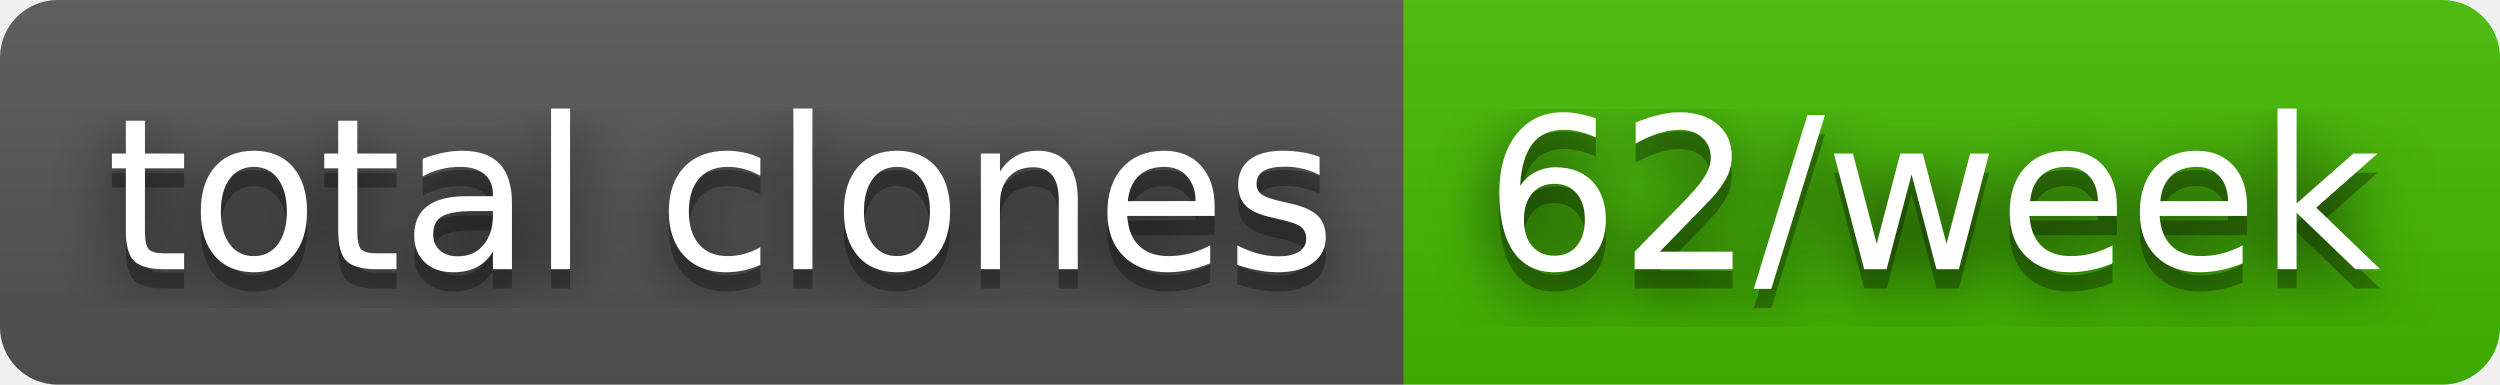
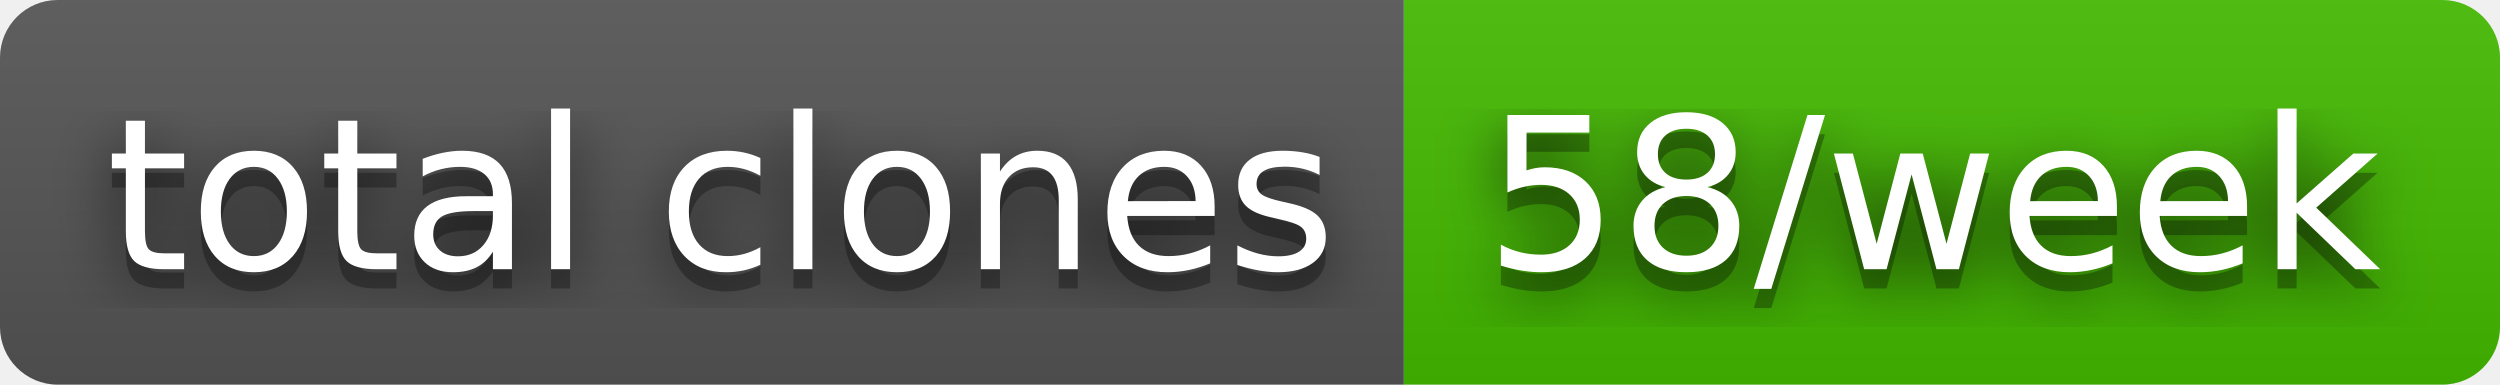
- <svg xmlns="http://www.w3.org/2000/svg" width="130" height="20" role="img" aria-label="total clones: 62/week">
+ <svg xmlns="http://www.w3.org/2000/svg" width="130" height="20" role="img" aria-label="total clones: 58/week">
  <filter id="blur">
    <feGaussianBlur stdDeviation="16" />
  </filter>
  <linearGradient id="s" x2="0" y2="100%">
    <stop offset="0" stop-color="#bbb" stop-opacity=".1" />
    <stop offset="1" stop-opacity=".1" />
  </linearGradient>
  <clipPath id="r">
    <rect width="130" height="20" rx="3" />
  </clipPath>
  <g clip-path="url(#r)">
    <rect width="73" height="20" fill="#555" />
    <rect x="73" width="57" height="20" fill="#4b0" />
    <rect width="130" height="20" fill="url(#s)" />
  </g>
  <g fill="#fff" text-anchor="middle" font-family="Verdana,Geneva,DejaVu Sans,sans-serif" text-rendering="geometricPrecision" font-size="110">
    <g transform="scale(.1)">
      <g aria-hidden="true" fill="#010101">
        <text x="375" y="150" fill-opacity=".8" filter="url(#blur)" textLength="630">total clones</text>
        <text x="375" y="150" fill-opacity=".3" textLength="630">total clones</text>
      </g>
      <text x="375" y="140" textLength="630">total clones</text>
    </g>
    <g transform="scale(.1)">
      <g aria-hidden="true" fill="#010101">
-         <text x="1005" y="150" fill-opacity=".8" filter="url(#blur)" textLength="470">62/week</text>
-         <text x="1005" y="150" fill-opacity=".3" textLength="470">62/week</text>
+         <text x="1005" y="150" fill-opacity=".8" filter="url(#blur)" textLength="470">58/week</text>
+         <text x="1005" y="150" fill-opacity=".3" textLength="470">58/week</text>
      </g>
-       <text x="1005" y="140" textLength="470">62/week</text>
+       <text x="1005" y="140" textLength="470">58/week</text>
    </g>
  </g>
</svg>
